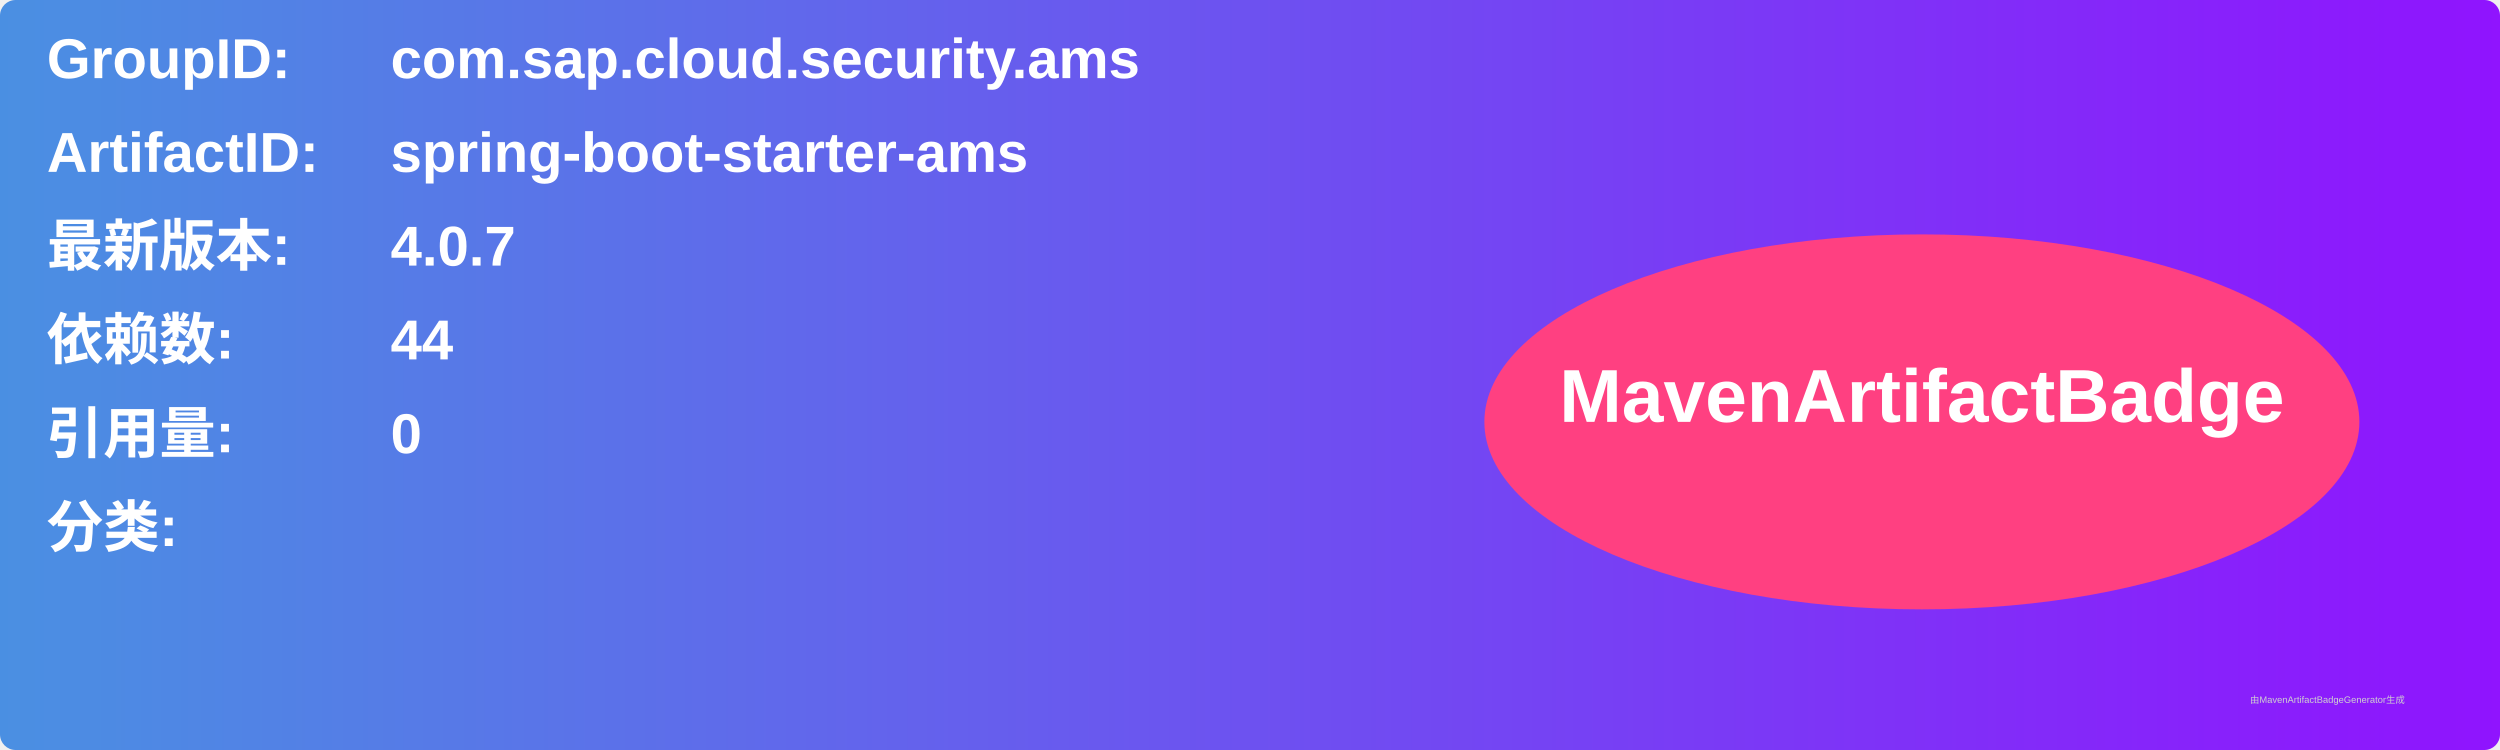
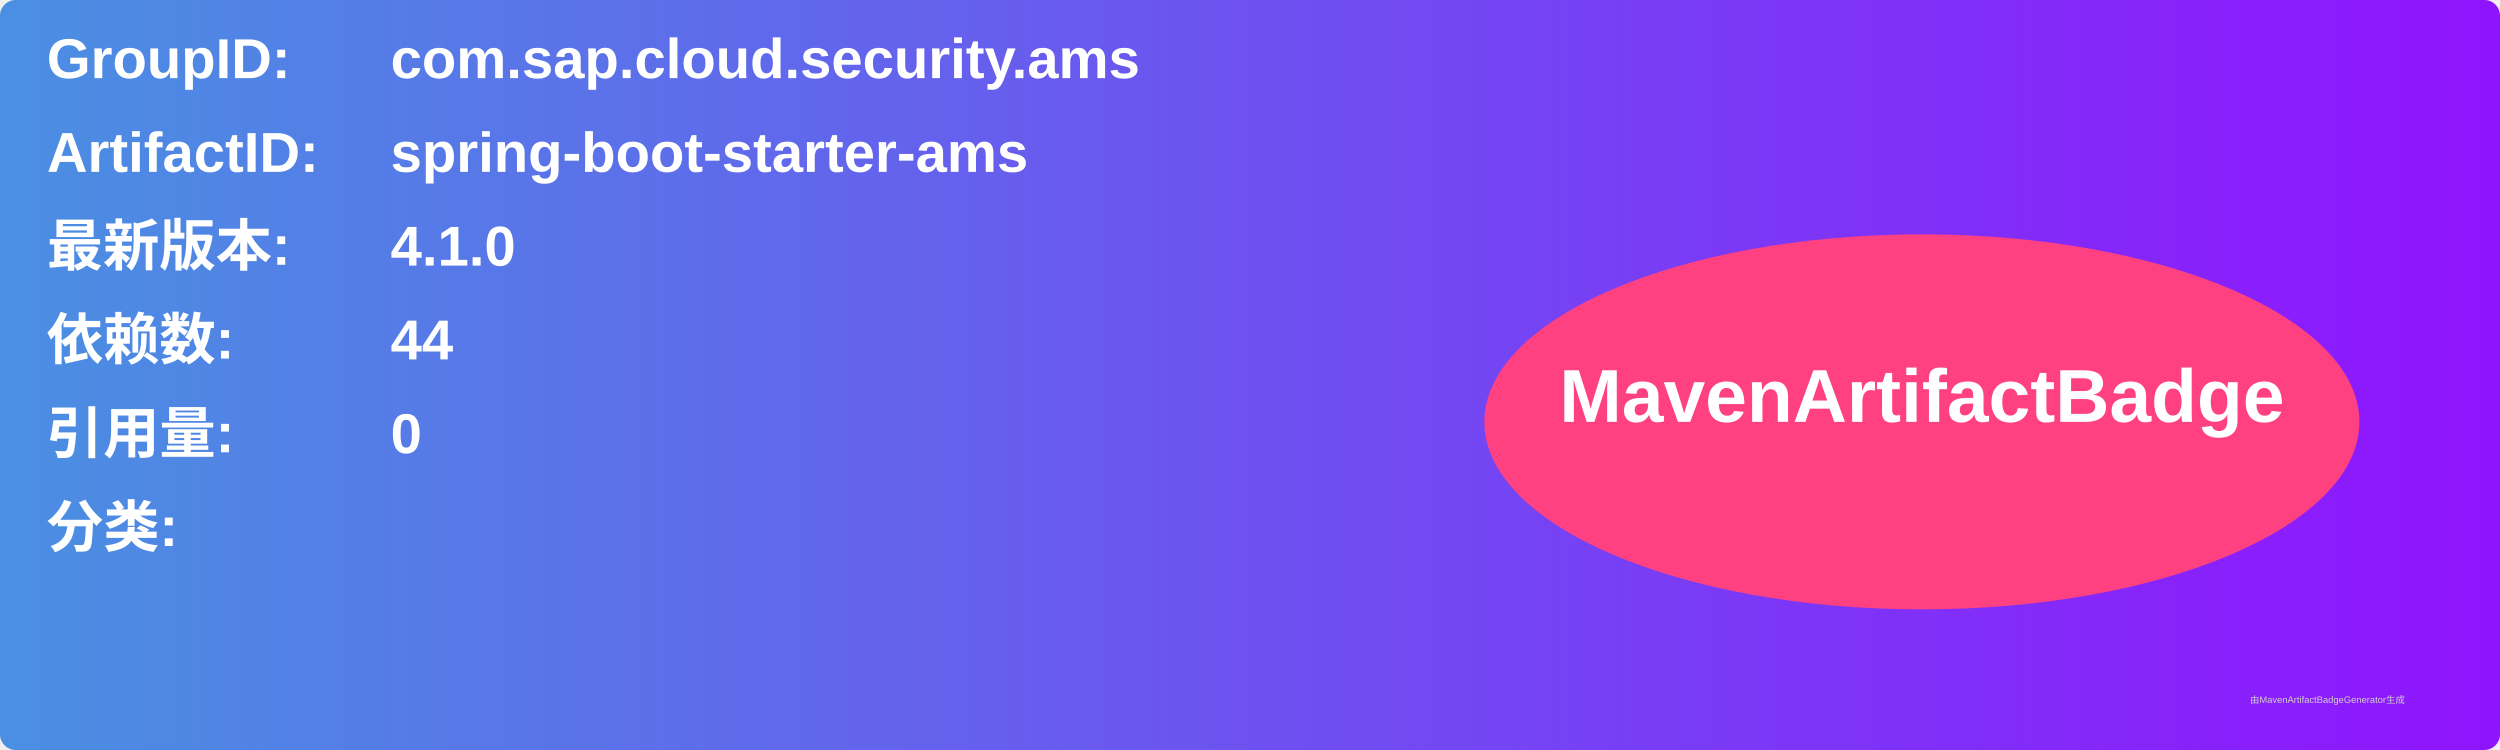
<svg xmlns="http://www.w3.org/2000/svg" width="800" height="240" viewBox="0 0 800 240">
  <linearGradient id="grad" x1="0%" y1="0%" x2="100%" y2="0%">
    <stop offset="0%" stop-color="#4a90e2" />
    <stop offset="100%" stop-color="#9013fe" />
  </linearGradient>
  <rect width="100%" height="100%" rx="5" ry="5" fill="url(#grad)" />
  <g transform="translate(15, 15)">
    <text x="0" y="10" font-family="Arial" font-size="18" fill="white" font-weight="bold" width="260">GroupID:</text>
    <text x="110" y="10" font-family="Arial" font-size="18" fill="white" font-weight="bold" width="460">com.sap.cloud.security.ams</text>
    <text x="0" y="40" font-family="Arial" font-size="18" fill="white" font-weight="bold" width="260">ArtifactID:</text>
    <text x="110" y="40" font-family="Arial" font-size="18" fill="white" font-weight="bold" width="460">spring-boot-starter-ams</text>
    <text x="0" y="70" font-family="Arial" font-size="18" fill="white" font-weight="bold">最新版本:</text>
    <text x="110" y="70" font-family="Arial" font-size="18" fill="white" font-weight="bold">
-       <tspan font-weight="bold">4.0.7</tspan>
+       <tspan font-weight="bold">4.1.0</tspan>
    </text>
    <text x="0" y="100" font-family="Arial" font-size="18" fill="white" font-weight="bold">依赖数: </text>
    <text x="110" y="100" font-family="Arial" font-size="18" fill="white">
      <tspan font-weight="bold">44</tspan>
    </text>
    <text x="0" y="130" font-family="Arial" font-size="18" fill="white" font-weight="bold">引用量: </text>
    <text x="110" y="130" font-family="Arial" font-size="18" fill="white">
      <tspan font-weight="bold">0</tspan>
    </text>
    <text x="0" y="160" font-family="Arial" font-size="18" fill="white" font-weight="bold">分类:</text>
    <text x="10" y="190" font-family="Arial" font-size="10" fill="white">
      <tspan font-weight="bold" />
    </text>
    <ellipse cx="600" cy="120" rx="140" ry="60" fill="#ff4081" />
    <text x="600" y="120" text-anchor="middle" font-family="Arial" font-size="24" fill="white" font-weight="bold">MavenArtifactBadge</text>
  </g>
  <text x="720" y="225" font-family="Arial" font-size="3" fill="#d0d0d0">由MavenArtifactBadgeGenerator生成</text>
</svg>
